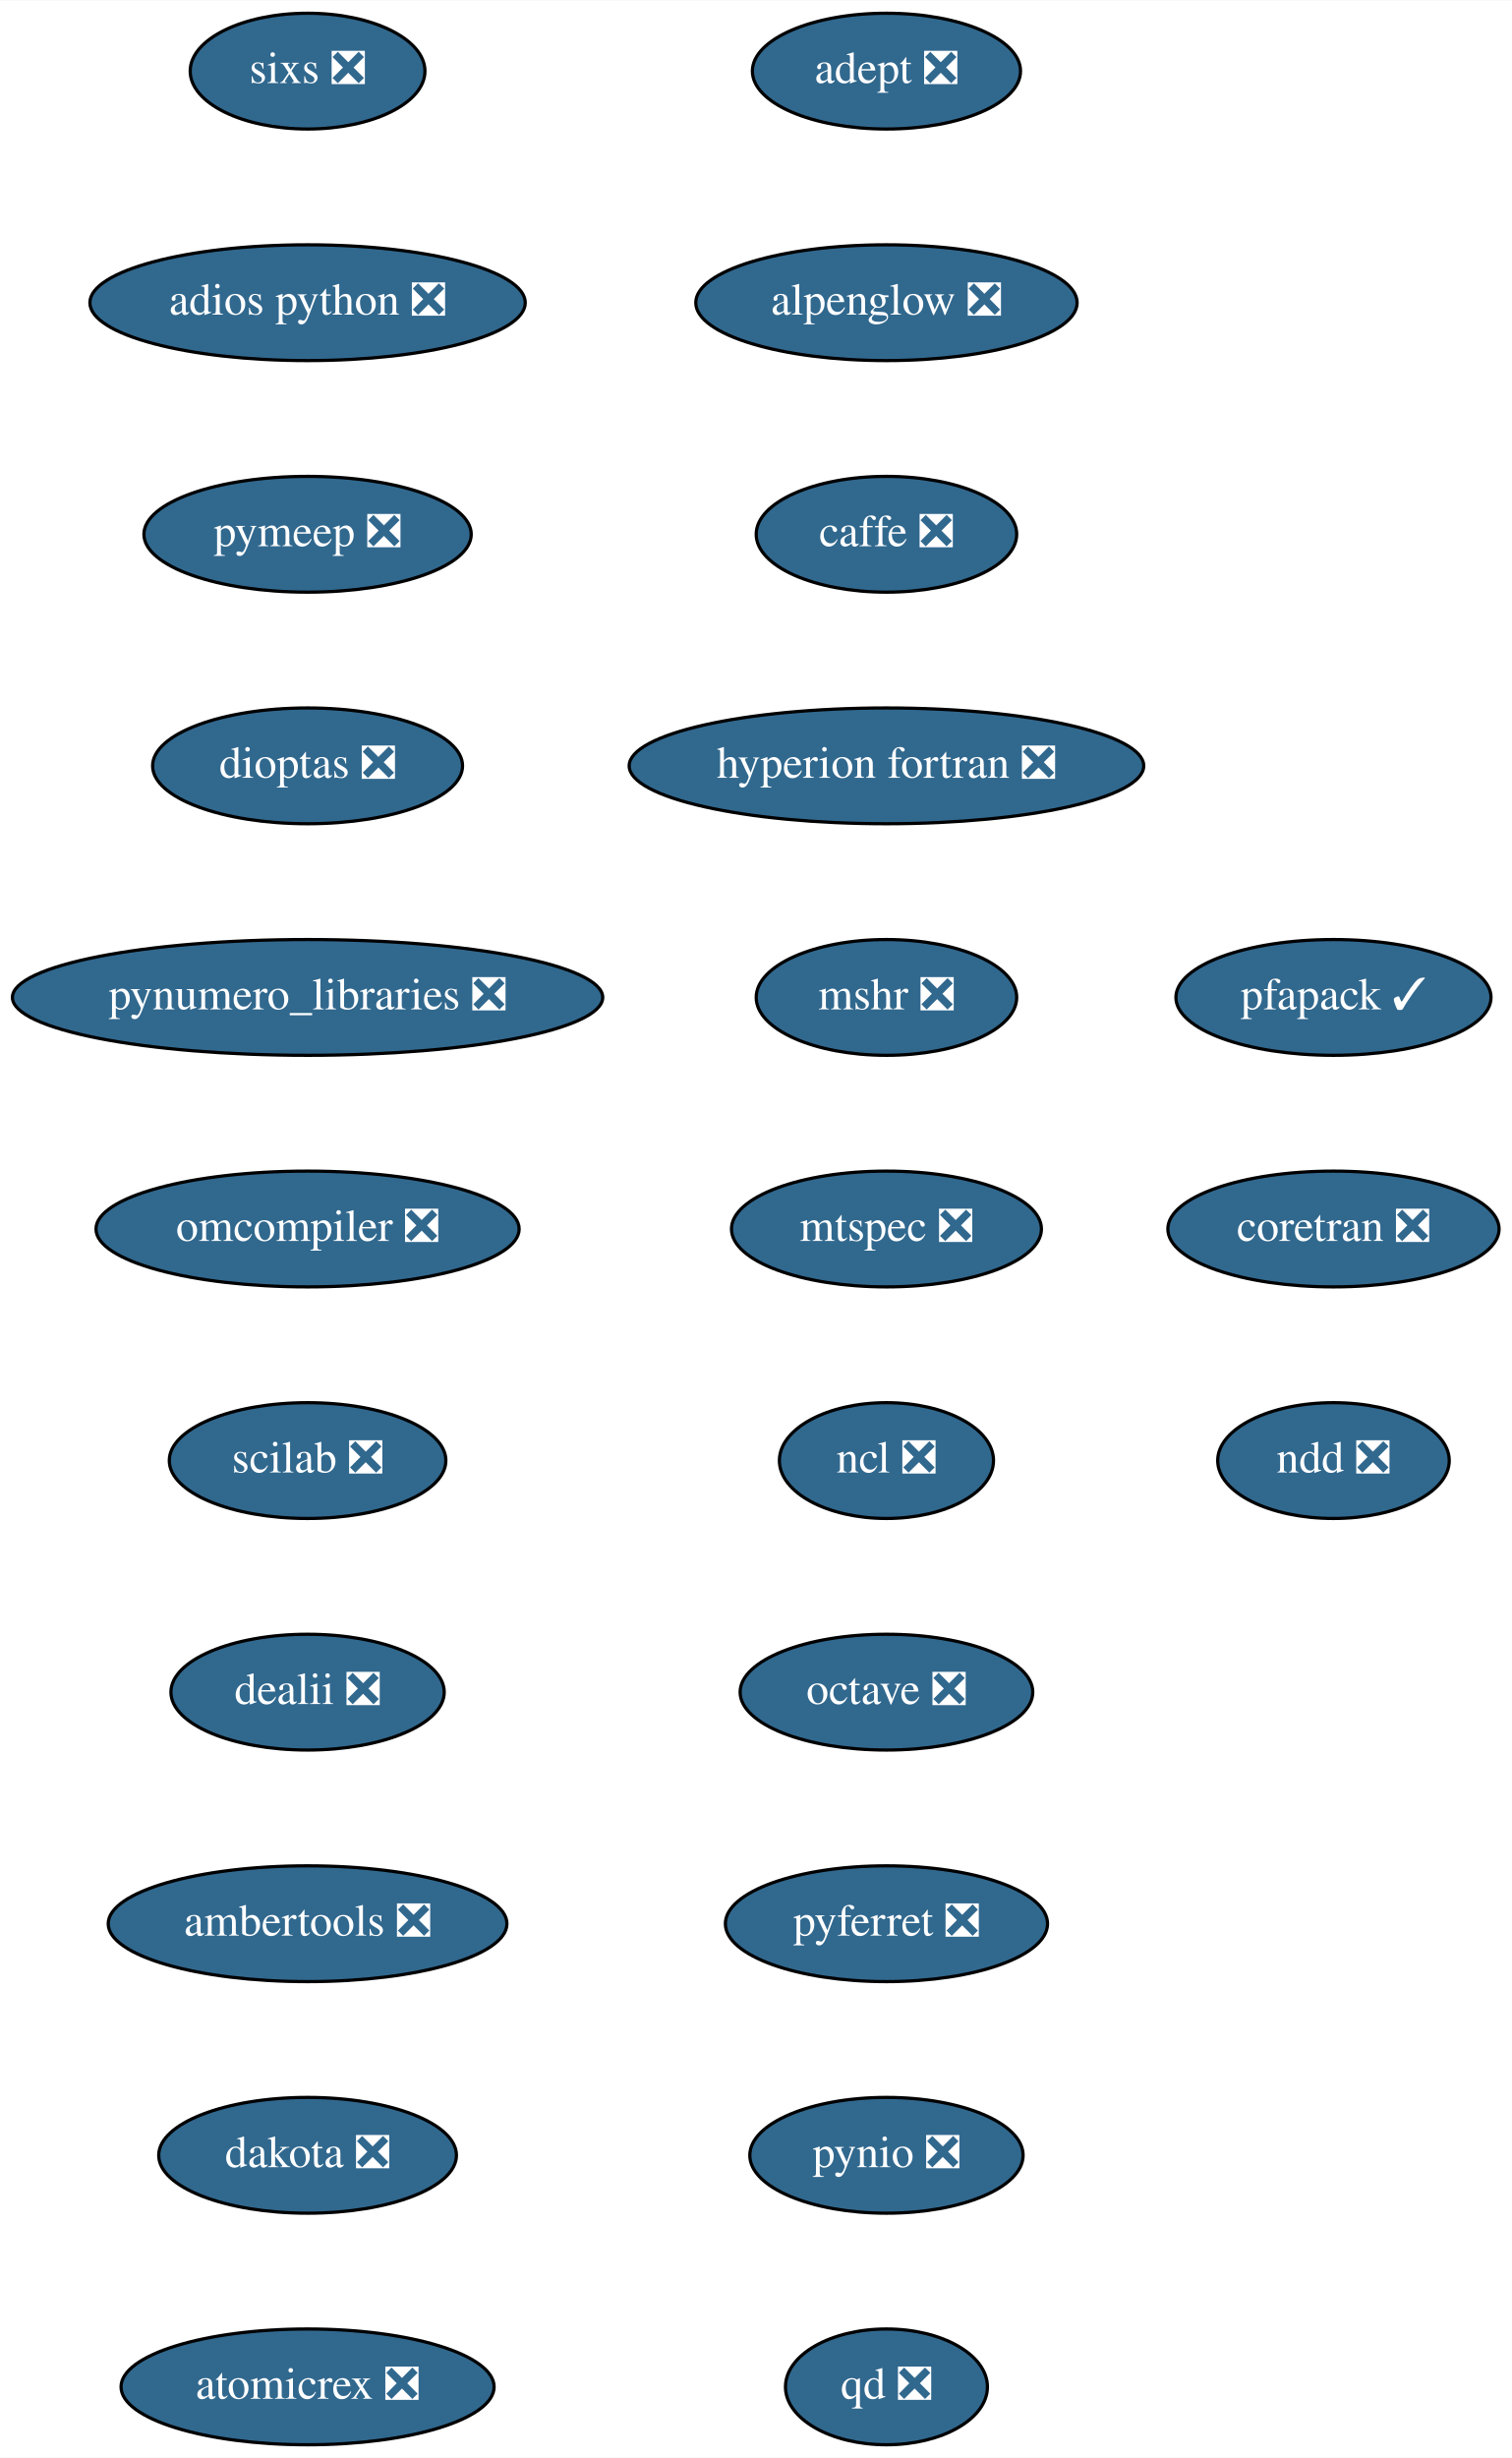
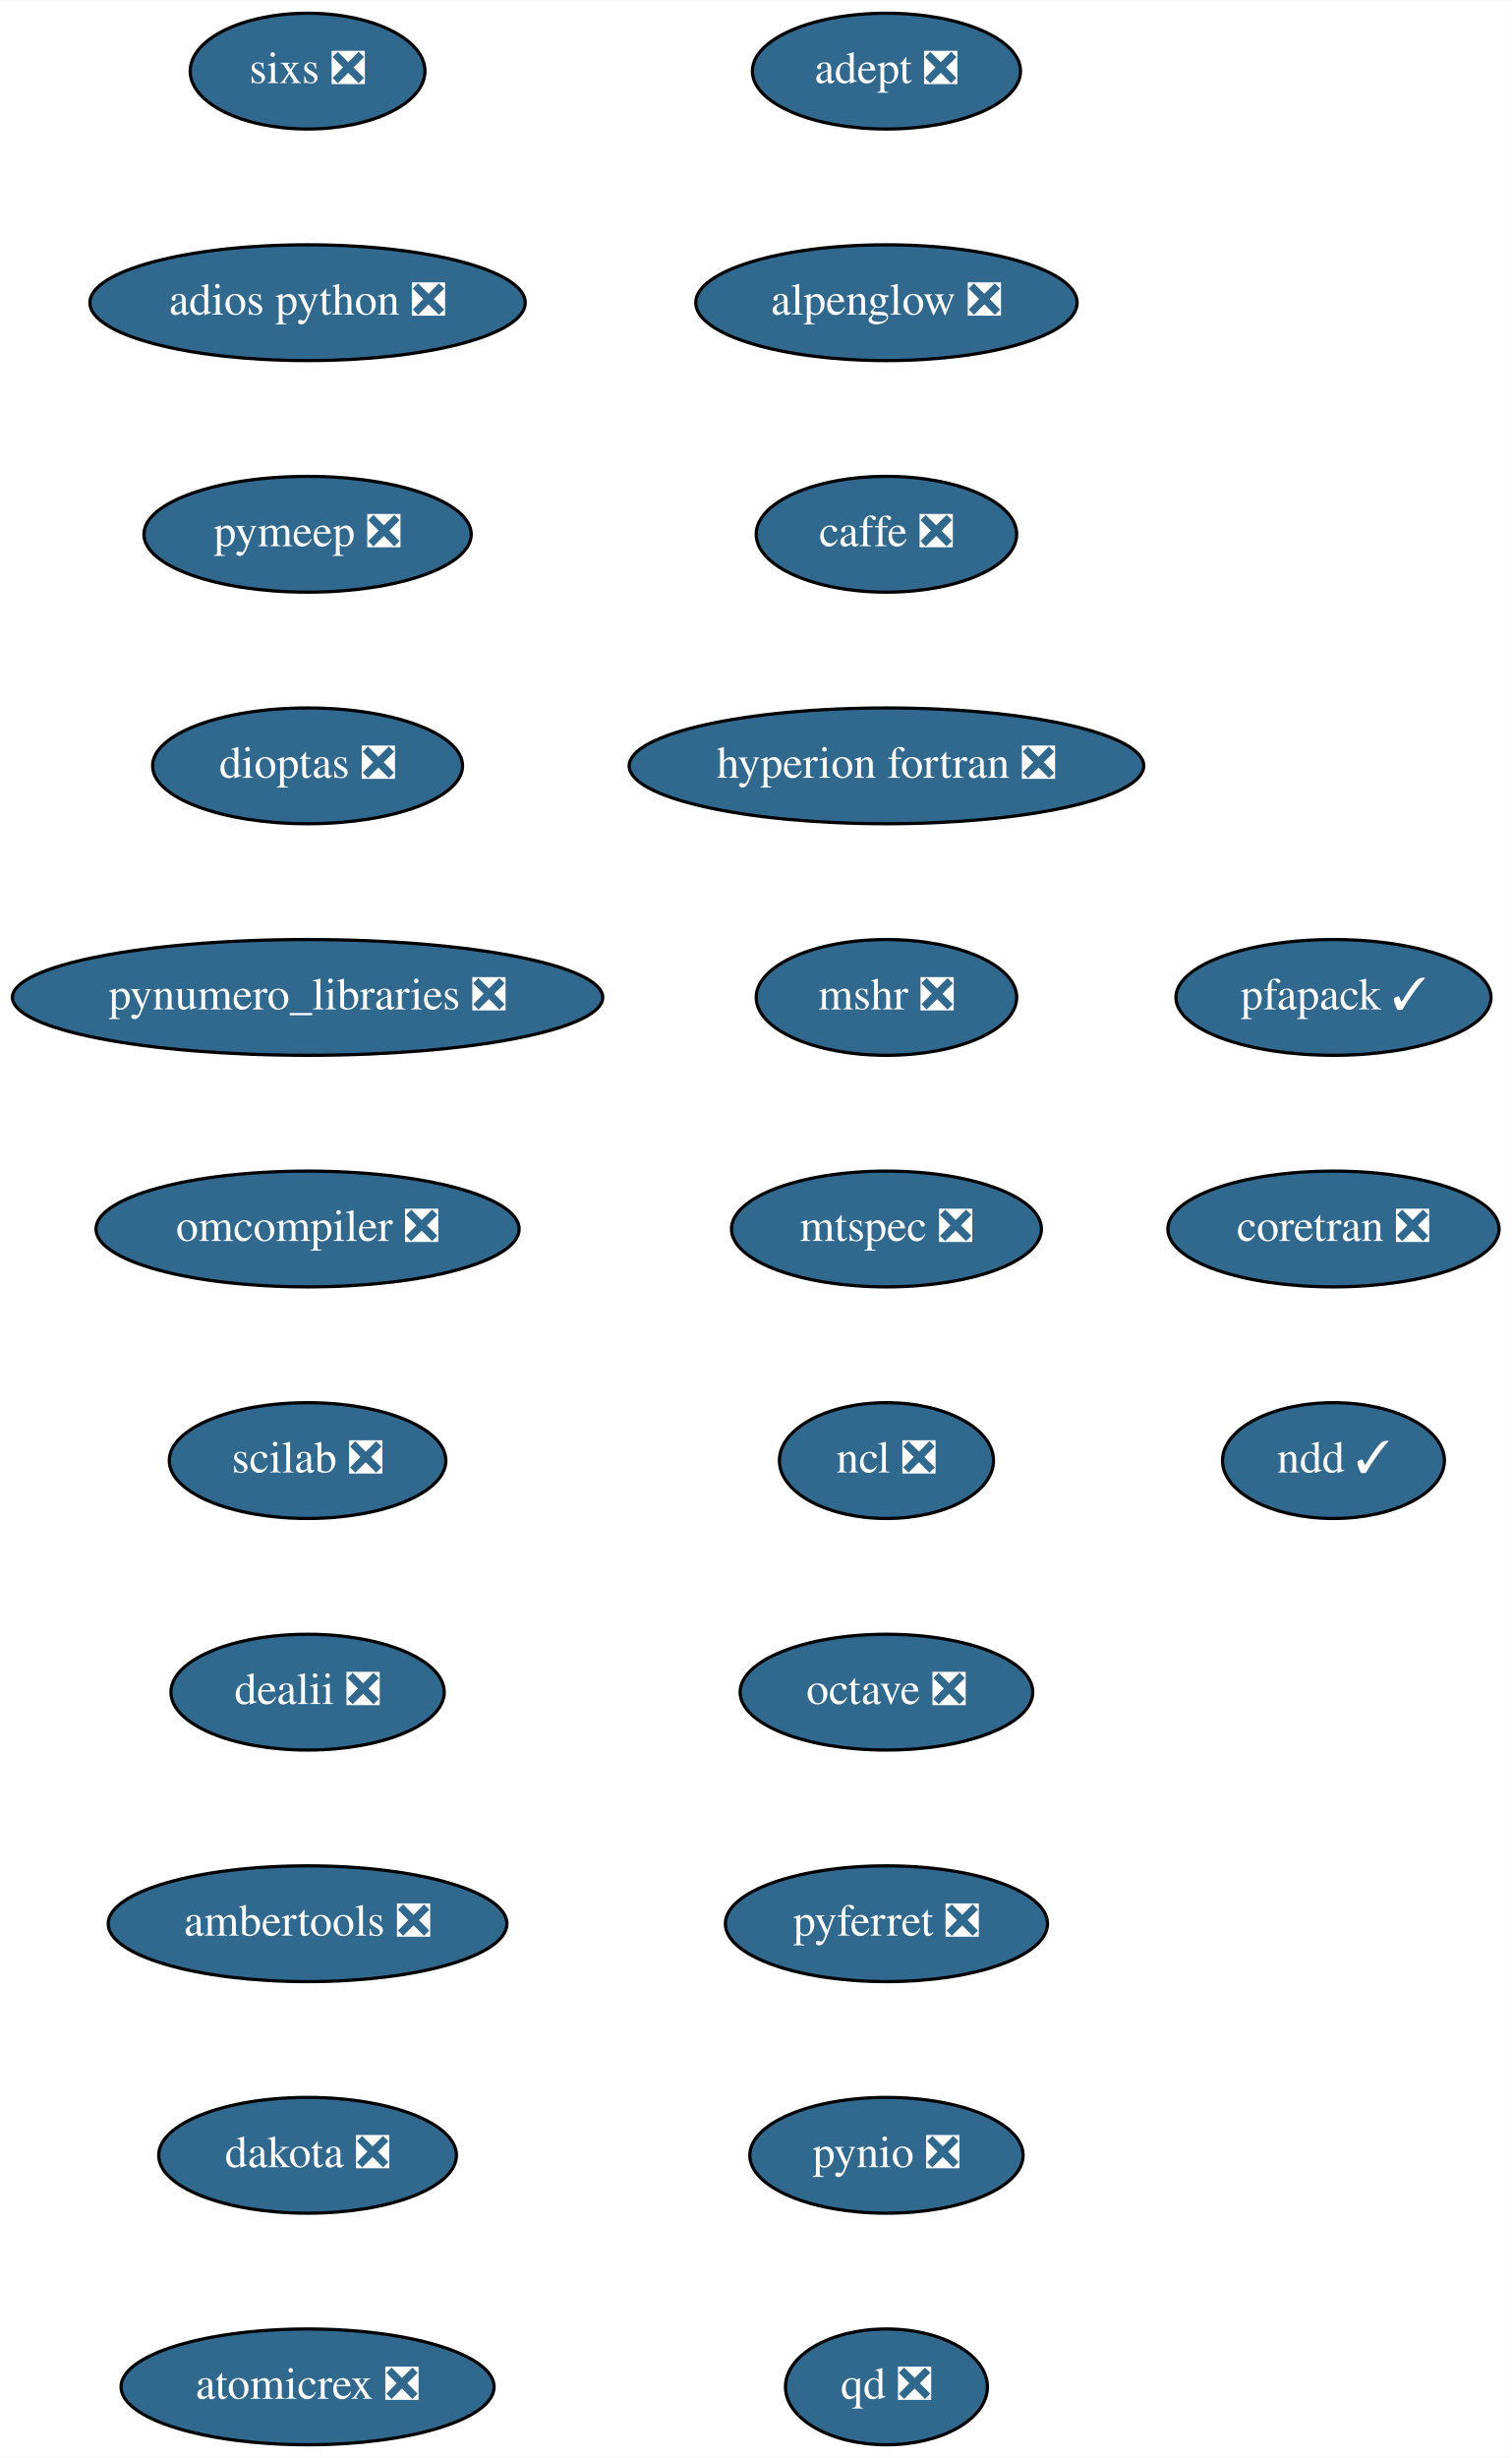
<svg xmlns="http://www.w3.org/2000/svg" xmlns:xlink="http://www.w3.org/1999/xlink" width="470pt" height="764pt" viewBox="0.00 0.00 470.14 764.00">
  <g id="graph0" class="graph" transform="scale(1 1) rotate(0) translate(4 760)">
    <polygon fill="white" stroke="transparent" points="-4,4 -4,-760 466.14,-760 466.14,4 -4,4" />
    <g id="node1" class="node">
      <g id="a_node1">
        <a xlink:href="https://github.com/conda-forge/adept-feedstock/pull/13" xlink:title="adept ❎">
          <ellipse fill="#31688e" stroke="black" cx="271.64" cy="-738" rx="41.69" ry="18" />
          <text text-anchor="middle" x="271.64" y="-734.3" font-family="Times,serif" font-size="14.00" fill="white">adept ❎</text>
        </a>
      </g>
    </g>
    <g id="node2" class="node">
      <g id="a_node2">
        <a xlink:href="https://github.com/conda-forge/alpenglow-feedstock/pull/27" xlink:title="alpenglow ❎">
          <ellipse fill="#31688e" stroke="black" cx="271.64" cy="-666" rx="59.29" ry="18" />
          <text text-anchor="middle" x="271.64" y="-662.3" font-family="Times,serif" font-size="14.00" fill="white">alpenglow ❎</text>
        </a>
      </g>
    </g>
    <g id="node3" class="node">
      <g id="a_node3">
        <a xlink:href="https://github.com/conda-forge/caffe-feedstock/pull/67" xlink:title="caffe ❎">
          <ellipse fill="#31688e" stroke="black" cx="271.64" cy="-594" rx="40.5" ry="18" />
          <text text-anchor="middle" x="271.64" y="-590.3" font-family="Times,serif" font-size="14.00" fill="white">caffe ❎</text>
        </a>
      </g>
    </g>
    <g id="node4" class="node">
      <g id="a_node4">
        <a xlink:href="https://github.com/conda-forge/hyperion-fortran-feedstock/pull/19" xlink:title="hyperion fortran ❎">
          <ellipse fill="#31688e" stroke="black" cx="271.64" cy="-522" rx="80" ry="18" />
          <text text-anchor="middle" x="271.64" y="-518.3" font-family="Times,serif" font-size="14.00" fill="white">hyperion fortran ❎</text>
        </a>
      </g>
    </g>
    <g id="node5" class="node">
      <g id="a_node5">
        <a xlink:href="https://github.com/conda-forge/mshr-feedstock/pull/21" xlink:title="mshr ❎">
          <ellipse fill="#31688e" stroke="black" cx="271.64" cy="-450" rx="40.5" ry="18" />
          <text text-anchor="middle" x="271.64" y="-446.3" font-family="Times,serif" font-size="14.00" fill="white">mshr ❎</text>
        </a>
      </g>
    </g>
    <g id="node6" class="node">
      <g id="a_node6">
        <a xlink:href="https://github.com/conda-forge/mtspec-feedstock/pull/14" xlink:title="mtspec ❎">
          <ellipse fill="#31688e" stroke="black" cx="271.64" cy="-378" rx="48.19" ry="18" />
          <text text-anchor="middle" x="271.64" y="-374.3" font-family="Times,serif" font-size="14.00" fill="white">mtspec ❎</text>
        </a>
      </g>
    </g>
    <g id="node7" class="node">
      <g id="a_node7">
        <a xlink:href="https://github.com/conda-forge/ncl-feedstock/pull/85" xlink:title="ncl ❎">
          <ellipse fill="#31688e" stroke="black" cx="271.64" cy="-306" rx="33.29" ry="18" />
          <text text-anchor="middle" x="271.64" y="-302.3" font-family="Times,serif" font-size="14.00" fill="white">ncl ❎</text>
        </a>
      </g>
    </g>
    <g id="node8" class="node">
      <g id="a_node8">
        <a xlink:href="https://github.com/conda-forge/octave-feedstock/pull/44" xlink:title="octave ❎">
          <ellipse fill="#31688e" stroke="black" cx="271.64" cy="-234" rx="45.5" ry="18" />
          <text text-anchor="middle" x="271.64" y="-230.3" font-family="Times,serif" font-size="14.00" fill="white">octave ❎</text>
        </a>
      </g>
    </g>
    <g id="node9" class="node">
      <g id="a_node9">
        <a xlink:href="https://github.com/conda-forge/pyferret-feedstock/pull/71" xlink:title="pyferret ❎">
          <ellipse fill="#31688e" stroke="black" cx="271.64" cy="-162" rx="50.09" ry="18" />
          <text text-anchor="middle" x="271.64" y="-158.3" font-family="Times,serif" font-size="14.00" fill="white">pyferret ❎</text>
        </a>
      </g>
    </g>
    <g id="node10" class="node">
      <g id="a_node10">
        <a xlink:href="https://github.com/conda-forge/pynio-feedstock/pull/94" xlink:title="pynio ❎">
          <ellipse fill="#31688e" stroke="black" cx="271.64" cy="-90" rx="42.49" ry="18" />
          <text text-anchor="middle" x="271.64" y="-86.3" font-family="Times,serif" font-size="14.00" fill="white">pynio ❎</text>
        </a>
      </g>
    </g>
    <g id="node11" class="node">
      <g id="a_node11">
        <a xlink:href="https://github.com/conda-forge/qd-feedstock/pull/17" xlink:title="qd ❎">
          <ellipse fill="#31688e" stroke="black" cx="271.64" cy="-18" rx="31.4" ry="18" />
          <text text-anchor="middle" x="271.64" y="-14.3" font-family="Times,serif" font-size="14.00" fill="white">qd ❎</text>
        </a>
      </g>
    </g>
    <g id="node12" class="node">
      <g id="a_node12">
        <a xlink:href="https://github.com/conda-forge/sixs-feedstock/pull/9" xlink:title="sixs ❎">
          <ellipse fill="#31688e" stroke="black" cx="91.64" cy="-738" rx="36.5" ry="18" />
          <text text-anchor="middle" x="91.64" y="-734.3" font-family="Times,serif" font-size="14.00" fill="white">sixs ❎</text>
        </a>
      </g>
    </g>
    <g id="node13" class="node">
      <g id="a_node13">
        <a xlink:href="https://github.com/conda-forge/adios-python-feedstock/pull/12" xlink:title="adios python ❎">
          <ellipse fill="#31688e" stroke="black" cx="91.64" cy="-666" rx="67.69" ry="18" />
          <text text-anchor="middle" x="91.64" y="-662.3" font-family="Times,serif" font-size="14.00" fill="white">adios python ❎</text>
        </a>
      </g>
    </g>
    <g id="node14" class="node">
      <g id="a_node14">
        <a xlink:href="https://github.com/conda-forge/pymeep-feedstock/pull/53" xlink:title="pymeep ❎">
          <ellipse fill="#31688e" stroke="black" cx="91.64" cy="-594" rx="50.89" ry="18" />
          <text text-anchor="middle" x="91.64" y="-590.3" font-family="Times,serif" font-size="14.00" fill="white">pymeep ❎</text>
        </a>
      </g>
    </g>
    <g id="node15" class="node">
      <g id="a_node15">
        <a xlink:href="https://github.com/conda-forge/dioptas-feedstock/pull/13" xlink:title="dioptas ❎">
          <ellipse fill="#31688e" stroke="black" cx="91.64" cy="-522" rx="48.19" ry="18" />
          <text text-anchor="middle" x="91.64" y="-518.3" font-family="Times,serif" font-size="14.00" fill="white">dioptas ❎</text>
        </a>
      </g>
    </g>
    <g id="node16" class="node">
      <g id="a_node16">
        <a xlink:href="https://github.com/conda-forge/pynumero_libraries-feedstock/pull/27" xlink:title="pynumero_libraries ❎">
          <ellipse fill="#31688e" stroke="black" cx="91.64" cy="-450" rx="91.78" ry="18" />
          <text text-anchor="middle" x="91.64" y="-446.3" font-family="Times,serif" font-size="14.00" fill="white">pynumero_libraries ❎</text>
        </a>
      </g>
    </g>
    <g id="node17" class="node">
      <g id="a_node17">
        <a xlink:href="https://github.com/conda-forge/omcompiler-feedstock/pull/14" xlink:title="omcompiler ❎">
          <ellipse fill="#31688e" stroke="black" cx="91.64" cy="-378" rx="65.79" ry="18" />
          <text text-anchor="middle" x="91.64" y="-374.3" font-family="Times,serif" font-size="14.00" fill="white">omcompiler ❎</text>
        </a>
      </g>
    </g>
    <g id="node18" class="node">
      <g id="a_node18">
        <a xlink:href="https://github.com/conda-forge/scilab-feedstock/pull/19" xlink:title="scilab ❎">
          <ellipse fill="#31688e" stroke="black" cx="91.64" cy="-306" rx="43" ry="18" />
          <text text-anchor="middle" x="91.64" y="-302.3" font-family="Times,serif" font-size="14.00" fill="white">scilab ❎</text>
        </a>
      </g>
    </g>
    <g id="node19" class="node">
      <g id="a_node19">
        <a xlink:href="https://github.com/conda-forge/dealii-feedstock/pull/12" xlink:title="dealii ❎">
          <ellipse fill="#31688e" stroke="black" cx="91.64" cy="-234" rx="42.49" ry="18" />
          <text text-anchor="middle" x="91.64" y="-230.3" font-family="Times,serif" font-size="14.00" fill="white">dealii ❎</text>
        </a>
      </g>
    </g>
    <g id="node20" class="node">
      <g id="a_node20">
        <a xlink:href="https://github.com/conda-forge/ambertools-feedstock/pull/50" xlink:title="ambertools ❎">
          <ellipse fill="#31688e" stroke="black" cx="91.64" cy="-162" rx="61.99" ry="18" />
          <text text-anchor="middle" x="91.64" y="-158.3" font-family="Times,serif" font-size="14.00" fill="white">ambertools ❎</text>
        </a>
      </g>
    </g>
    <g id="node21" class="node">
      <g id="a_node21">
        <a xlink:href="https://github.com/conda-forge/dakota-feedstock/pull/20" xlink:title="dakota ❎">
          <ellipse fill="#31688e" stroke="black" cx="91.64" cy="-90" rx="46.29" ry="18" />
          <text text-anchor="middle" x="91.64" y="-86.3" font-family="Times,serif" font-size="14.00" fill="white">dakota ❎</text>
        </a>
      </g>
    </g>
    <g id="node22" class="node">
      <g id="a_node22">
        <a xlink:href="https://github.com/conda-forge/atomicrex-feedstock/pull/5" xlink:title="atomicrex ❎">
          <ellipse fill="#31688e" stroke="black" cx="91.64" cy="-18" rx="58" ry="18" />
          <text text-anchor="middle" x="91.64" y="-14.3" font-family="Times,serif" font-size="14.00" fill="white">atomicrex ❎</text>
        </a>
      </g>
    </g>
    <g id="node23" class="node">
      <g id="a_node23">
        <a xlink:href="https://github.com/conda-forge/pfapack-feedstock/pull/5" xlink:title="pfapack ✓">
          <ellipse fill="#31688e" stroke="black" cx="410.64" cy="-450" rx="48.99" ry="18" />
          <text text-anchor="middle" x="410.64" y="-446.3" font-family="Times,serif" font-size="14.00" fill="white">pfapack ✓</text>
        </a>
      </g>
    </g>
    <g id="node24" class="node">
      <g id="a_node24">
        <a xlink:href="https://github.com/conda-forge/coretran-feedstock/pull/1" xlink:title="coretran ❎">
          <ellipse fill="#31688e" stroke="black" cx="410.64" cy="-378" rx="51.5" ry="18" />
          <text text-anchor="middle" x="410.64" y="-374.3" font-family="Times,serif" font-size="14.00" fill="white">coretran ❎</text>
        </a>
      </g>
    </g>
    <g id="node25" class="node">
      <g id="a_node25">
-         <a xlink:href="https://github.com/conda-forge/ndd-feedstock/pull/2" xlink:title="ndd ❎">
-           <ellipse fill="#31688e" stroke="black" cx="410.64" cy="-306" rx="36" ry="18" />
-           <text text-anchor="middle" x="410.64" y="-302.3" font-family="Times,serif" font-size="14.00" fill="white">ndd ❎</text>
+         <a xlink:href="https://github.com/conda-forge/ndd-feedstock/pull/2" xlink:title="ndd ✓">
+           <ellipse fill="#31688e" stroke="black" cx="410.64" cy="-306" rx="34.5" ry="18" />
+           <text text-anchor="middle" x="410.64" y="-302.3" font-family="Times,serif" font-size="14.00" fill="white">ndd ✓</text>
        </a>
      </g>
    </g>
  </g>
</svg>
